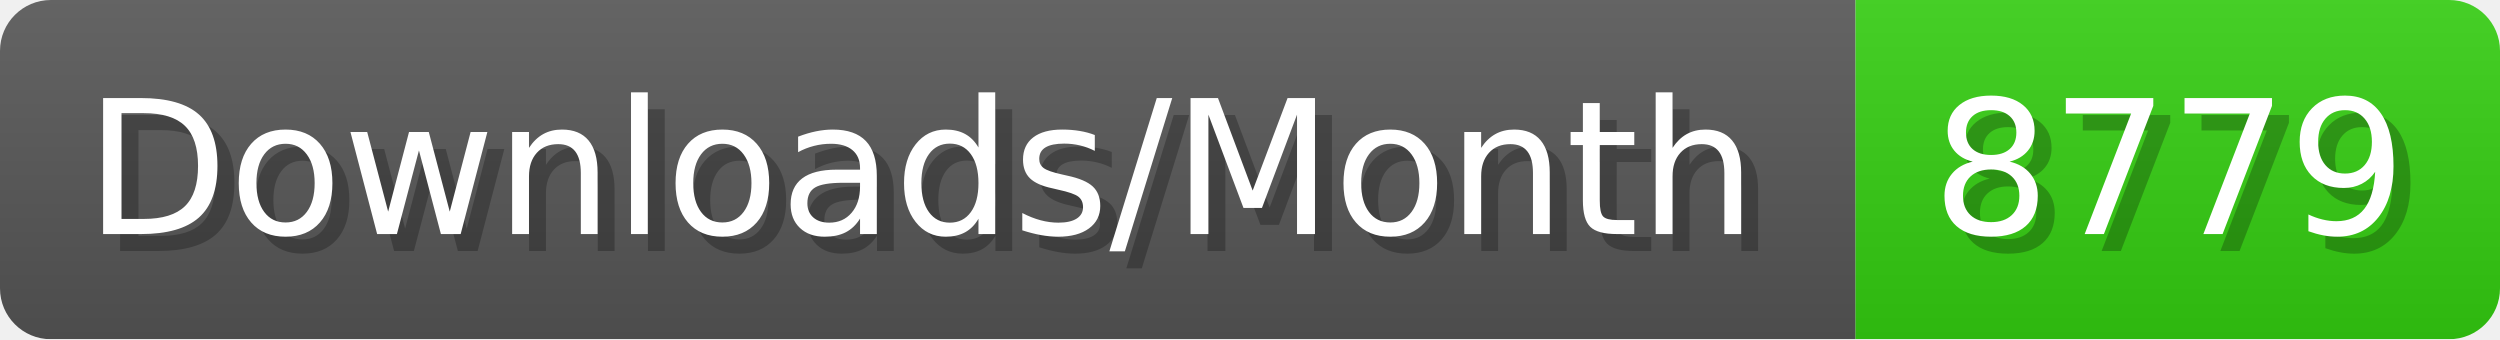
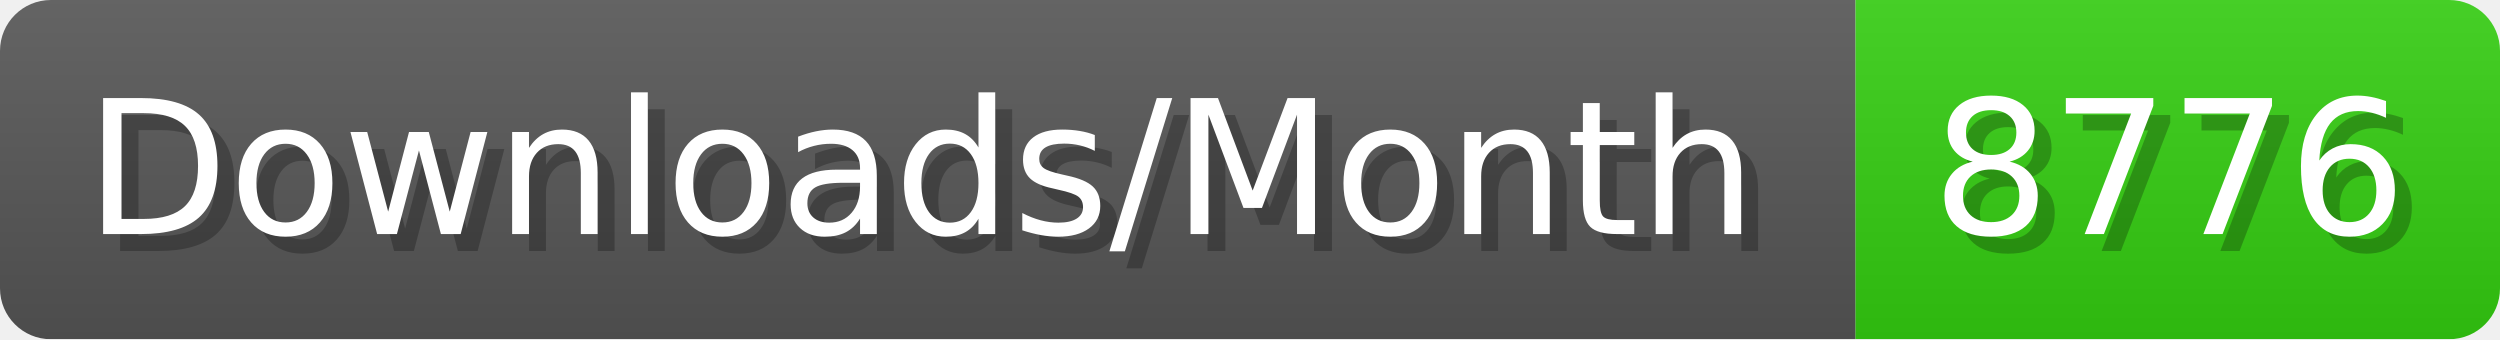
- <svg xmlns="http://www.w3.org/2000/svg" width="147.4" height="20" viewBox="0 0 1474 200" role="img" aria-label="Downloads/Month: 8779">
+ <svg xmlns="http://www.w3.org/2000/svg" width="147.4" height="20" viewBox="0 0 1474 200" role="img" aria-label="Downloads/Month: 8776">
  <linearGradient id="YlXUI" x2="0" y2="100%">
    <stop offset="0" stop-opacity=".1" stop-color="#EEE" />
    <stop offset="1" stop-opacity=".1" />
  </linearGradient>
  <mask id="JHhop">
    <rect width="1474" height="200" rx="30" fill="#FFF" />
  </mask>
  <g mask="url(#JHhop)">
    <rect width="1094" height="200" fill="#555" />
    <rect width="380" height="200" fill="#3C1" x="1094" />
    <rect width="1474" height="200" fill="url(#YlXUI)" />
  </g>
  <g aria-hidden="true" fill="#fff" text-anchor="start" font-family="Verdana,DejaVu Sans,sans-serif" font-size="110">
    <text x="60" y="148" textLength="994" fill="#000" opacity="0.25">Downloads/Month</text>
    <text x="50" y="138" textLength="994">Downloads/Month</text>
-     <text x="1149" y="148" textLength="280" fill="#000" opacity="0.25">8779</text>
-     <text x="1139" y="138" textLength="280">8779</text>
+     <text x="1149" y="148" textLength="280" fill="#000" opacity="0.25">8776</text>
+     <text x="1139" y="138" textLength="280">8776</text>
  </g>
</svg>
